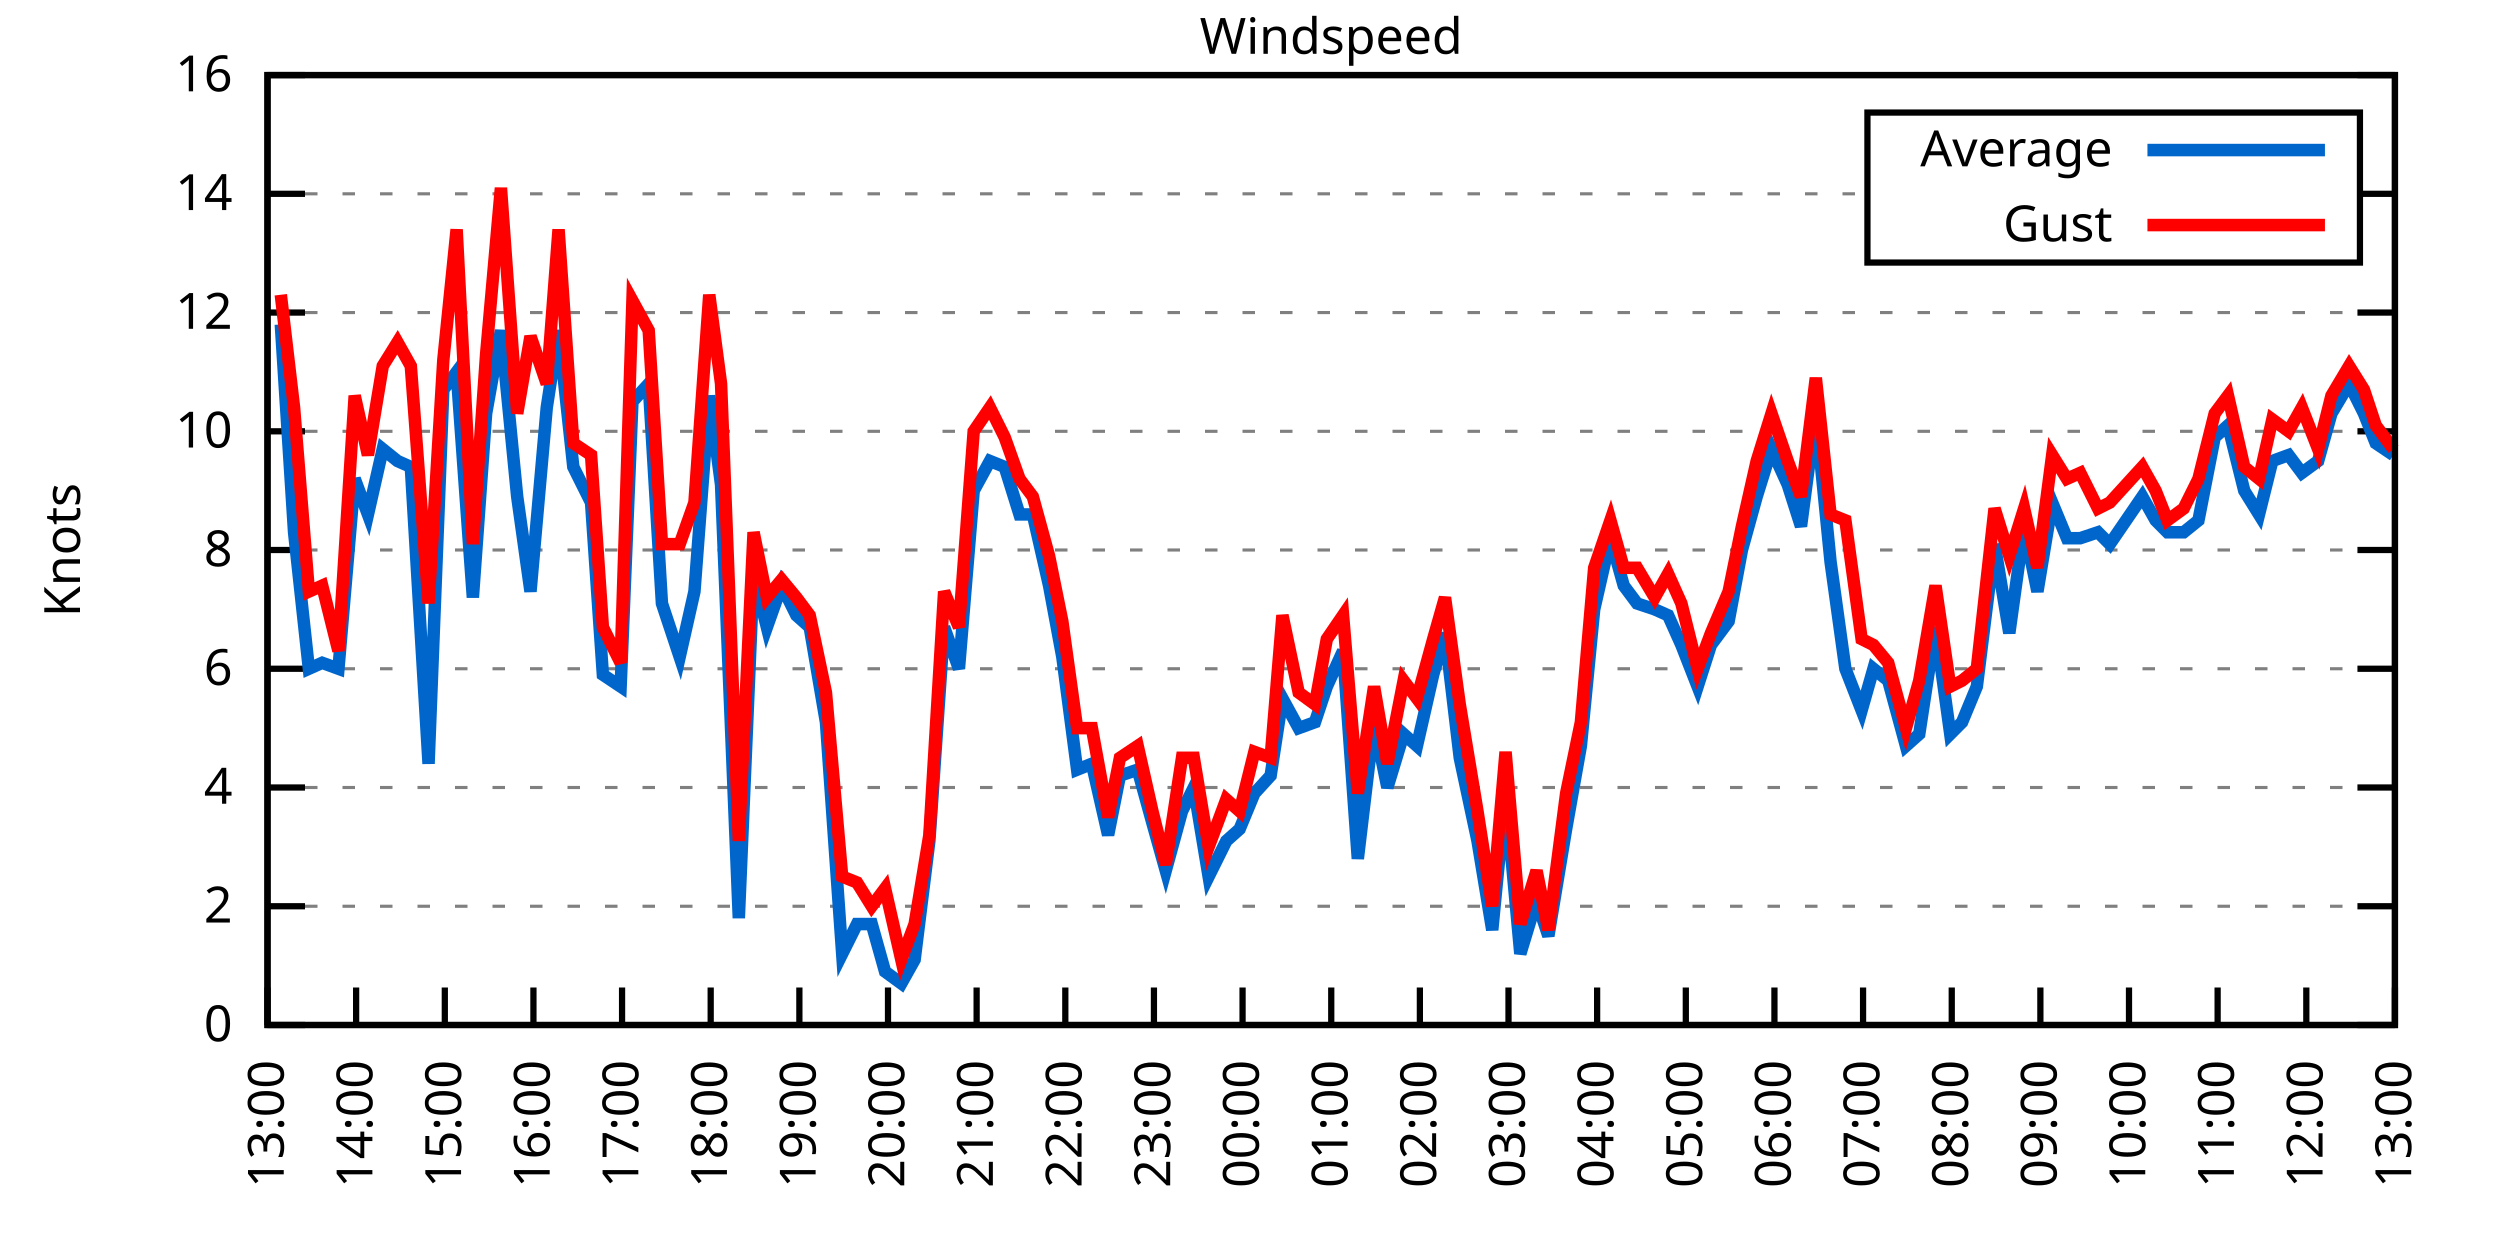
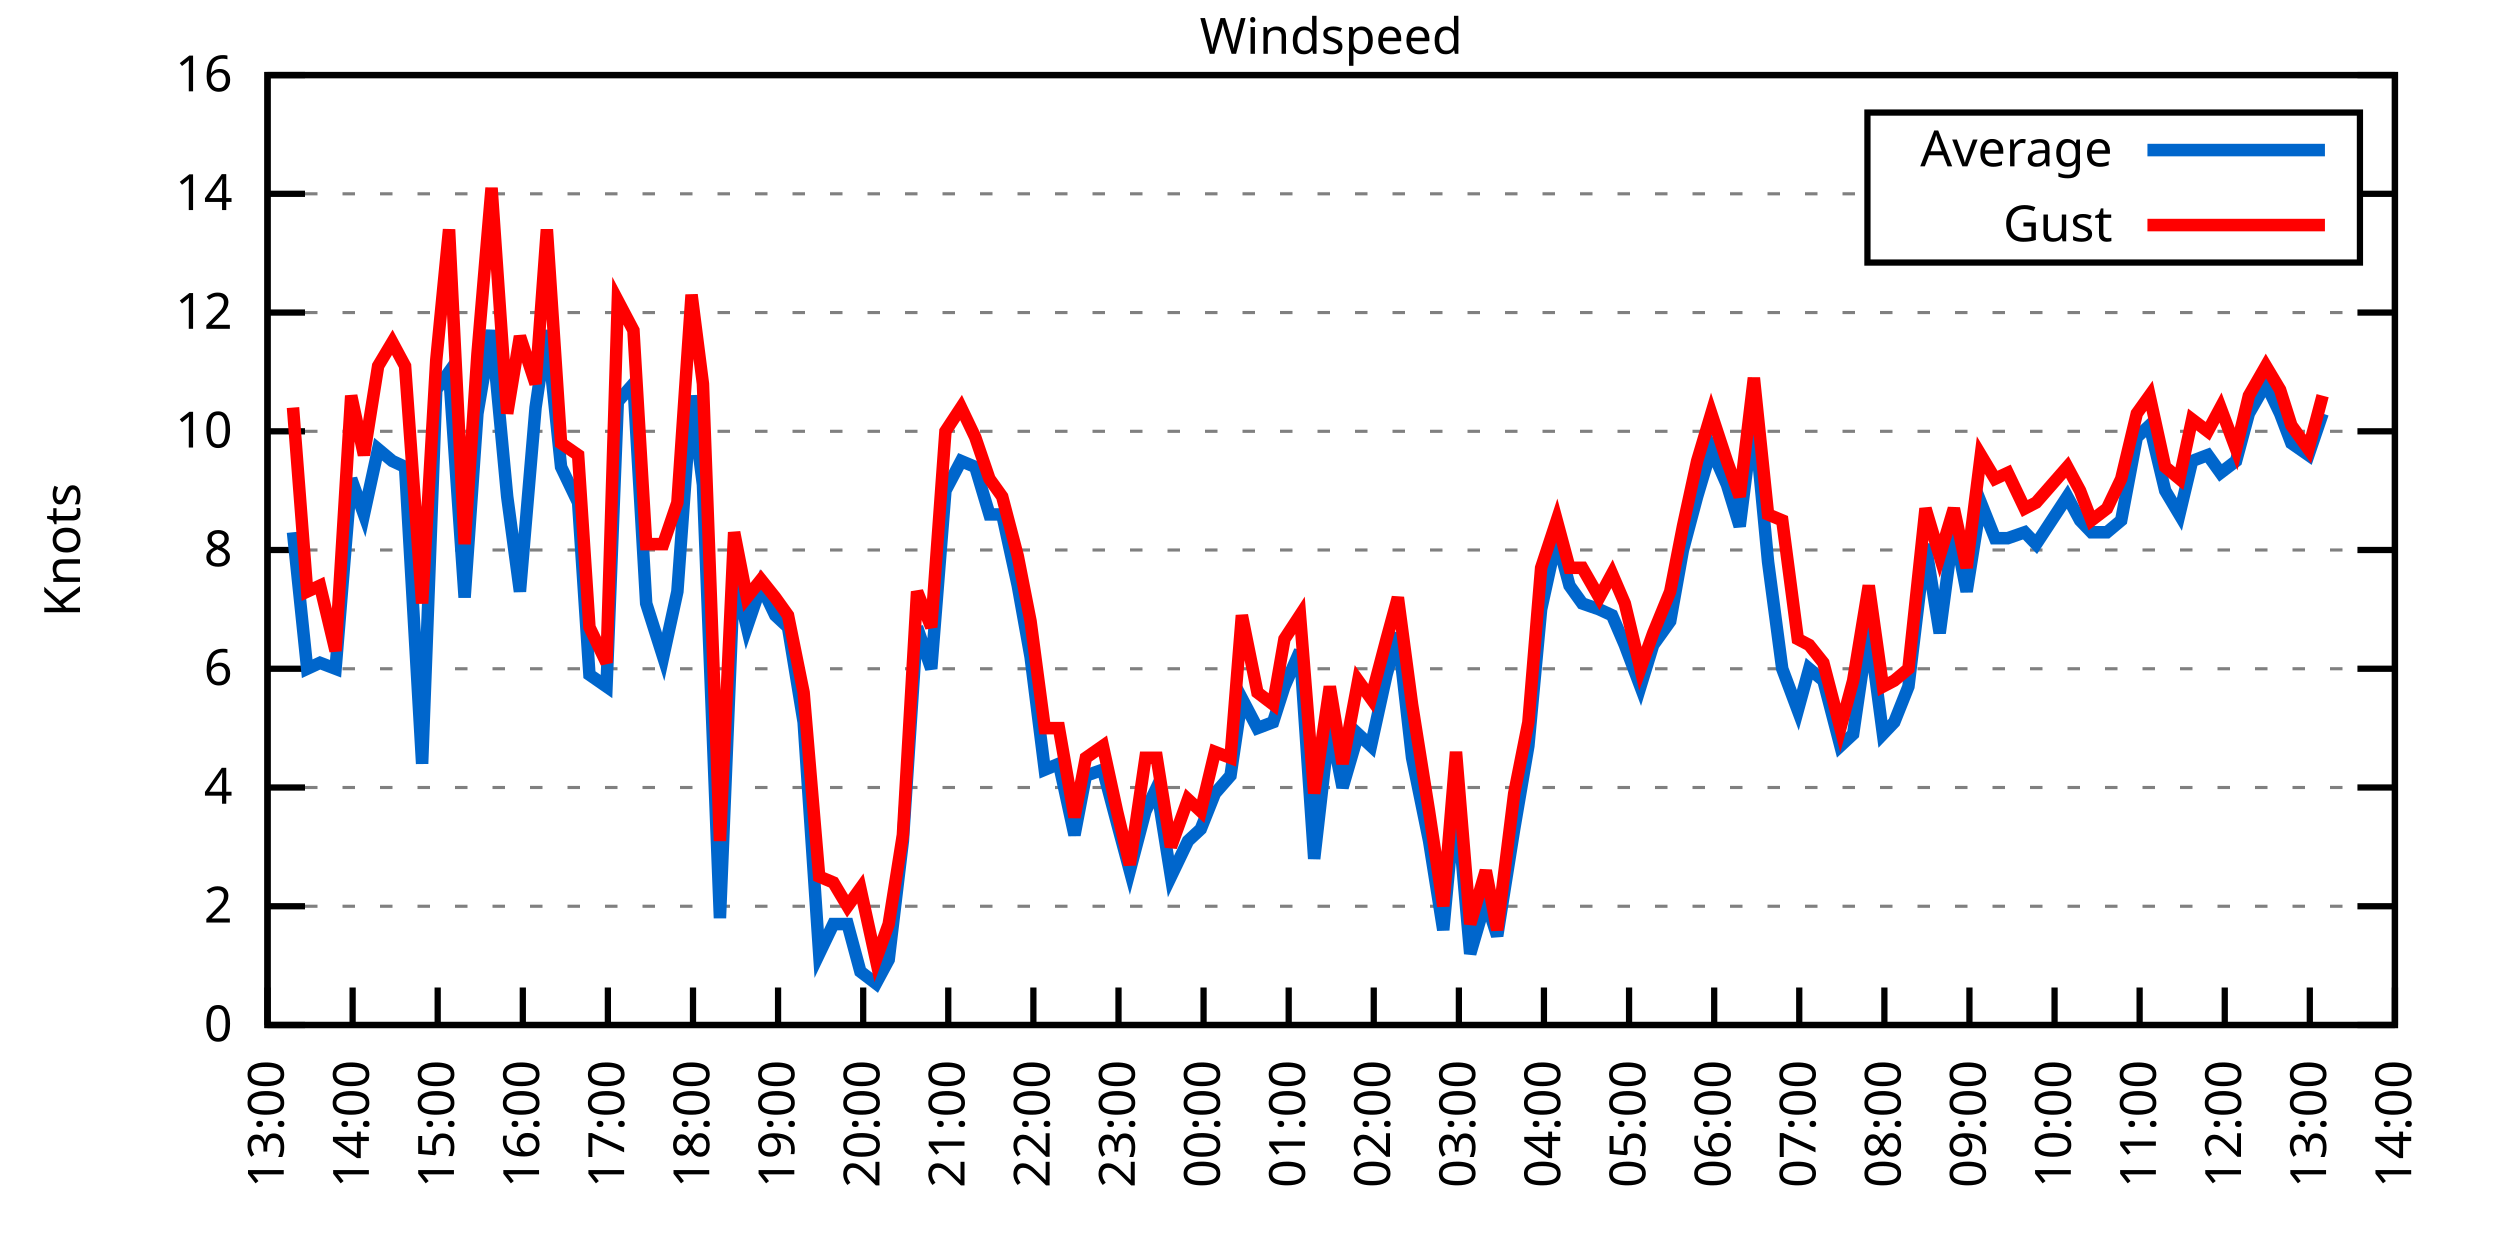
<svg xmlns="http://www.w3.org/2000/svg" xmlns:xlink="http://www.w3.org/1999/xlink" width="400" height="200" viewBox="0 0 400 200">
  <g id="gnuplot_canvas">
    <rect x="0" y="0" width="400" height="200" fill="none" />
    <defs>
      <circle id="gpDot" r="0.5" stroke-width="0.5" stroke="currentColor" />
      <path id="gpPt0" stroke-width="0.333" stroke="currentColor" d="M-1,0 h2 M0,-1 v2" />
      <path id="gpPt1" stroke-width="0.333" stroke="currentColor" d="M-1,-1 L1,1 M1,-1 L-1,1" />
      <path id="gpPt2" stroke-width="0.333" stroke="currentColor" d="M-1,0 L1,0 M0,-1 L0,1 M-1,-1 L1,1 M-1,1 L1,-1" />
      <rect id="gpPt3" stroke-width="0.333" stroke="currentColor" x="-1" y="-1" width="2" height="2" />
      <rect id="gpPt4" stroke-width="0.333" stroke="currentColor" fill="currentColor" x="-1" y="-1" width="2" height="2" />
      <circle id="gpPt5" stroke-width="0.333" stroke="currentColor" cx="0" cy="0" r="1" />
      <use xlink:href="#gpPt5" id="gpPt6" fill="currentColor" stroke="none" />
      <path id="gpPt7" stroke-width="0.333" stroke="currentColor" d="M0,-1.33 L-1.33,0.67 L1.33,0.67 z" />
      <use xlink:href="#gpPt7" id="gpPt8" fill="currentColor" stroke="none" />
      <use xlink:href="#gpPt7" id="gpPt9" stroke="currentColor" transform="rotate(180)" />
      <use xlink:href="#gpPt9" id="gpPt10" fill="currentColor" stroke="none" />
      <use xlink:href="#gpPt3" id="gpPt11" stroke="currentColor" transform="rotate(45)" />
      <use xlink:href="#gpPt11" id="gpPt12" fill="currentColor" stroke="none" />
      <path id="gpPt13" stroke-width="0.333" stroke="currentColor" d="M0,1.330 L1.265,0.411 L0.782,-1.067 L-0.782,-1.076 L-1.265,0.411 z" />
      <use xlink:href="#gpPt13" id="gpPt14" fill="currentColor" stroke="none" />
      <filter id="textbox" filterUnits="objectBoundingBox" x="0" y="0" height="1" width="1">
        <feFlood flood-color="white" flood-opacity="1" result="bgnd" />
        <feComposite in="SourceGraphic" in2="bgnd" operator="atop" />
      </filter>
      <filter id="greybox" filterUnits="objectBoundingBox" x="0" y="0" height="1" width="1">
        <feFlood flood-color="lightgrey" flood-opacity="1" result="grey" />
        <feComposite in="SourceGraphic" in2="grey" operator="atop" />
      </filter>
    </defs>
    <g fill="none" color="white" stroke="currentColor" stroke-width="1.00" stroke-linecap="butt" stroke-linejoin="miter">
</g>
    <g fill="none" color="black" stroke="currentColor" stroke-width="1.00" stroke-linecap="butt" stroke-linejoin="miter">
      <g stroke="none" shape-rendering="crispEdges">
        <polygon fill="rgb(255, 255, 255)" points="42.80,164.00 383.18,164.00 383.18,12.02 42.80,12.02 " />
      </g>
    </g>
    <g fill="none" color="black" stroke="currentColor" stroke-width="1.00" stroke-linecap="butt" stroke-linejoin="miter">
</g>
    <g fill="none" color="black" stroke="black" stroke-width="0.50" stroke-linecap="butt" stroke-linejoin="miter">
</g>
    <g fill="none" color="gray" stroke="currentColor" stroke-width="0.50" stroke-linecap="butt" stroke-linejoin="miter">
      <path stroke="gray" stroke-dasharray="2,4" class="gridline" d="M42.80,164.00 L383.19,164.00  " />
    </g>
    <g fill="none" color="gray" stroke="gray" stroke-width="1.00" stroke-linecap="butt" stroke-linejoin="miter">
</g>
    <g fill="none" color="black" stroke="currentColor" stroke-width="1.00" stroke-linecap="butt" stroke-linejoin="miter">
      <path stroke="black" d="M42.80,164.00 L48.80,164.00 M383.19,164.00 L377.19,164.00  " />
      <g transform="translate(37.20,166.60)" stroke="none" fill="black" font-family="Sans" font-size="8.00" text-anchor="end">
        <text>
          <tspan font-family="Sans"> 0</tspan>
        </text>
      </g>
    </g>
    <g fill="none" color="black" stroke="currentColor" stroke-width="1.00" stroke-linecap="butt" stroke-linejoin="miter">
</g>
    <g fill="none" color="black" stroke="black" stroke-width="0.50" stroke-linecap="butt" stroke-linejoin="miter">
</g>
    <g fill="none" color="gray" stroke="currentColor" stroke-width="0.50" stroke-linecap="butt" stroke-linejoin="miter">
      <path stroke="gray" stroke-dasharray="2,4" class="gridline" d="M42.80,145.00 L383.19,145.00  " />
    </g>
    <g fill="none" color="gray" stroke="gray" stroke-width="1.00" stroke-linecap="butt" stroke-linejoin="miter">
</g>
    <g fill="none" color="black" stroke="currentColor" stroke-width="1.00" stroke-linecap="butt" stroke-linejoin="miter">
      <path stroke="black" d="M42.80,145.00 L48.80,145.00 M383.19,145.00 L377.19,145.00  " />
      <g transform="translate(37.20,147.60)" stroke="none" fill="black" font-family="Sans" font-size="8.00" text-anchor="end">
        <text>
          <tspan font-family="Sans"> 2</tspan>
        </text>
      </g>
    </g>
    <g fill="none" color="black" stroke="currentColor" stroke-width="1.00" stroke-linecap="butt" stroke-linejoin="miter">
</g>
    <g fill="none" color="black" stroke="black" stroke-width="0.50" stroke-linecap="butt" stroke-linejoin="miter">
</g>
    <g fill="none" color="gray" stroke="currentColor" stroke-width="0.50" stroke-linecap="butt" stroke-linejoin="miter">
      <path stroke="gray" stroke-dasharray="2,4" class="gridline" d="M42.80,126.00 L383.19,126.00  " />
    </g>
    <g fill="none" color="gray" stroke="gray" stroke-width="1.00" stroke-linecap="butt" stroke-linejoin="miter">
</g>
    <g fill="none" color="black" stroke="currentColor" stroke-width="1.00" stroke-linecap="butt" stroke-linejoin="miter">
      <path stroke="black" d="M42.80,126.00 L48.80,126.00 M383.19,126.00 L377.19,126.00  " />
      <g transform="translate(37.20,128.60)" stroke="none" fill="black" font-family="Sans" font-size="8.00" text-anchor="end">
        <text>
          <tspan font-family="Sans"> 4</tspan>
        </text>
      </g>
    </g>
    <g fill="none" color="black" stroke="currentColor" stroke-width="1.00" stroke-linecap="butt" stroke-linejoin="miter">
</g>
    <g fill="none" color="black" stroke="black" stroke-width="0.50" stroke-linecap="butt" stroke-linejoin="miter">
</g>
    <g fill="none" color="gray" stroke="currentColor" stroke-width="0.50" stroke-linecap="butt" stroke-linejoin="miter">
      <path stroke="gray" stroke-dasharray="2,4" class="gridline" d="M42.80,107.00 L383.19,107.00  " />
    </g>
    <g fill="none" color="gray" stroke="gray" stroke-width="1.00" stroke-linecap="butt" stroke-linejoin="miter">
</g>
    <g fill="none" color="black" stroke="currentColor" stroke-width="1.00" stroke-linecap="butt" stroke-linejoin="miter">
      <path stroke="black" d="M42.80,107.00 L48.80,107.00 M383.19,107.00 L377.19,107.00  " />
      <g transform="translate(37.20,109.60)" stroke="none" fill="black" font-family="Sans" font-size="8.00" text-anchor="end">
        <text>
          <tspan font-family="Sans"> 6</tspan>
        </text>
      </g>
    </g>
    <g fill="none" color="black" stroke="currentColor" stroke-width="1.00" stroke-linecap="butt" stroke-linejoin="miter">
</g>
    <g fill="none" color="black" stroke="black" stroke-width="0.50" stroke-linecap="butt" stroke-linejoin="miter">
</g>
    <g fill="none" color="gray" stroke="currentColor" stroke-width="0.50" stroke-linecap="butt" stroke-linejoin="miter">
      <path stroke="gray" stroke-dasharray="2,4" class="gridline" d="M42.80,88.00 L383.19,88.00  " />
    </g>
    <g fill="none" color="gray" stroke="gray" stroke-width="1.00" stroke-linecap="butt" stroke-linejoin="miter">
</g>
    <g fill="none" color="black" stroke="currentColor" stroke-width="1.00" stroke-linecap="butt" stroke-linejoin="miter">
      <path stroke="black" d="M42.80,88.00 L48.80,88.00 M383.19,88.00 L377.19,88.00  " />
      <g transform="translate(37.20,90.60)" stroke="none" fill="black" font-family="Sans" font-size="8.00" text-anchor="end">
        <text>
          <tspan font-family="Sans"> 8</tspan>
        </text>
      </g>
    </g>
    <g fill="none" color="black" stroke="currentColor" stroke-width="1.00" stroke-linecap="butt" stroke-linejoin="miter">
</g>
    <g fill="none" color="black" stroke="black" stroke-width="0.50" stroke-linecap="butt" stroke-linejoin="miter">
</g>
    <g fill="none" color="gray" stroke="currentColor" stroke-width="0.50" stroke-linecap="butt" stroke-linejoin="miter">
      <path stroke="gray" stroke-dasharray="2,4" class="gridline" d="M42.80,69.01 L383.19,69.01  " />
    </g>
    <g fill="none" color="gray" stroke="gray" stroke-width="1.00" stroke-linecap="butt" stroke-linejoin="miter">
</g>
    <g fill="none" color="black" stroke="currentColor" stroke-width="1.00" stroke-linecap="butt" stroke-linejoin="miter">
      <path stroke="black" d="M42.80,69.01 L48.80,69.01 M383.19,69.01 L377.19,69.01  " />
      <g transform="translate(37.20,71.61)" stroke="none" fill="black" font-family="Sans" font-size="8.00" text-anchor="end">
        <text>
          <tspan font-family="Sans"> 10</tspan>
        </text>
      </g>
    </g>
    <g fill="none" color="black" stroke="currentColor" stroke-width="1.00" stroke-linecap="butt" stroke-linejoin="miter">
</g>
    <g fill="none" color="black" stroke="black" stroke-width="0.50" stroke-linecap="butt" stroke-linejoin="miter">
</g>
    <g fill="none" color="gray" stroke="currentColor" stroke-width="0.50" stroke-linecap="butt" stroke-linejoin="miter">
      <path stroke="gray" stroke-dasharray="2,4" class="gridline" d="M42.80,50.01 L383.19,50.01  " />
    </g>
    <g fill="none" color="gray" stroke="gray" stroke-width="1.00" stroke-linecap="butt" stroke-linejoin="miter">
</g>
    <g fill="none" color="black" stroke="currentColor" stroke-width="1.00" stroke-linecap="butt" stroke-linejoin="miter">
      <path stroke="black" d="M42.80,50.01 L48.80,50.01 M383.19,50.01 L377.19,50.01  " />
      <g transform="translate(37.20,52.61)" stroke="none" fill="black" font-family="Sans" font-size="8.00" text-anchor="end">
        <text>
          <tspan font-family="Sans"> 12</tspan>
        </text>
      </g>
    </g>
    <g fill="none" color="black" stroke="currentColor" stroke-width="1.00" stroke-linecap="butt" stroke-linejoin="miter">
</g>
    <g fill="none" color="black" stroke="black" stroke-width="0.50" stroke-linecap="butt" stroke-linejoin="miter">
</g>
    <g fill="none" color="gray" stroke="currentColor" stroke-width="0.50" stroke-linecap="butt" stroke-linejoin="miter">
      <path stroke="gray" stroke-dasharray="2,4" class="gridline" d="M42.80,31.01 L298.79,31.01 M377.59,31.01 L383.19,31.01  " />
    </g>
    <g fill="none" color="gray" stroke="gray" stroke-width="1.00" stroke-linecap="butt" stroke-linejoin="miter">
</g>
    <g fill="none" color="black" stroke="currentColor" stroke-width="1.00" stroke-linecap="butt" stroke-linejoin="miter">
      <path stroke="black" d="M42.80,31.01 L48.80,31.01 M383.19,31.01 L377.19,31.01  " />
      <g transform="translate(37.20,33.61)" stroke="none" fill="black" font-family="Sans" font-size="8.00" text-anchor="end">
        <text>
          <tspan font-family="Sans"> 14</tspan>
        </text>
      </g>
    </g>
    <g fill="none" color="black" stroke="currentColor" stroke-width="1.00" stroke-linecap="butt" stroke-linejoin="miter">
</g>
    <g fill="none" color="black" stroke="black" stroke-width="0.50" stroke-linecap="butt" stroke-linejoin="miter">
</g>
    <g fill="none" color="gray" stroke="currentColor" stroke-width="0.50" stroke-linecap="butt" stroke-linejoin="miter">
      <path stroke="gray" stroke-dasharray="2,4" class="gridline" d="M42.80,12.01 L383.19,12.01  " />
    </g>
    <g fill="none" color="gray" stroke="gray" stroke-width="1.00" stroke-linecap="butt" stroke-linejoin="miter">
</g>
    <g fill="none" color="black" stroke="currentColor" stroke-width="1.00" stroke-linecap="butt" stroke-linejoin="miter">
      <path stroke="black" d="M42.80,12.01 L48.80,12.01 M383.19,12.01 L377.19,12.01  " />
      <g transform="translate(37.20,14.61)" stroke="none" fill="black" font-family="Sans" font-size="8.00" text-anchor="end">
        <text>
          <tspan font-family="Sans"> 16</tspan>
        </text>
      </g>
    </g>
    <g fill="none" color="black" stroke="currentColor" stroke-width="1.00" stroke-linecap="butt" stroke-linejoin="miter">
      <path stroke="black" d="M42.80,164.00 L42.80,158.00  " />
      <g transform="translate(45.40,169.60) rotate(270.00)" stroke="none" fill="black" font-family="Sans" font-size="8.00" text-anchor="end">
        <text>
          <tspan font-family="Sans">13:00</tspan>
        </text>
      </g>
    </g>
    <g fill="none" color="black" stroke="currentColor" stroke-width="1.00" stroke-linecap="butt" stroke-linejoin="miter">
-       <path stroke="black" d="M56.98,164.00 L56.98,158.00  " />
-       <g transform="translate(59.58,169.60) rotate(270.00)" stroke="none" fill="black" font-family="Sans" font-size="8.00" text-anchor="end">
+       <path stroke="black" d="M56.42,164.00 L56.42,158.00  " />
+       <g transform="translate(59.02,169.60) rotate(270.00)" stroke="none" fill="black" font-family="Sans" font-size="8.00" text-anchor="end">
        <text>
          <tspan font-family="Sans">14:00</tspan>
        </text>
      </g>
    </g>
    <g fill="none" color="black" stroke="currentColor" stroke-width="1.00" stroke-linecap="butt" stroke-linejoin="miter">
-       <path stroke="black" d="M71.17,164.00 L71.17,158.00  " />
-       <g transform="translate(73.77,169.60) rotate(270.00)" stroke="none" fill="black" font-family="Sans" font-size="8.00" text-anchor="end">
+       <path stroke="black" d="M70.03,164.00 L70.03,158.00  " />
+       <g transform="translate(72.63,169.60) rotate(270.00)" stroke="none" fill="black" font-family="Sans" font-size="8.00" text-anchor="end">
        <text>
          <tspan font-family="Sans">15:00</tspan>
        </text>
      </g>
    </g>
    <g fill="none" color="black" stroke="currentColor" stroke-width="1.00" stroke-linecap="butt" stroke-linejoin="miter">
-       <path stroke="black" d="M85.35,164.00 L85.35,158.00  " />
-       <g transform="translate(87.95,169.60) rotate(270.00)" stroke="none" fill="black" font-family="Sans" font-size="8.00" text-anchor="end">
+       <path stroke="black" d="M83.65,164.00 L83.65,158.00  " />
+       <g transform="translate(86.25,169.60) rotate(270.00)" stroke="none" fill="black" font-family="Sans" font-size="8.00" text-anchor="end">
        <text>
          <tspan font-family="Sans">16:00</tspan>
        </text>
      </g>
    </g>
    <g fill="none" color="black" stroke="currentColor" stroke-width="1.00" stroke-linecap="butt" stroke-linejoin="miter">
-       <path stroke="black" d="M99.53,164.00 L99.53,158.00  " />
-       <g transform="translate(102.13,169.60) rotate(270.00)" stroke="none" fill="black" font-family="Sans" font-size="8.00" text-anchor="end">
+       <path stroke="black" d="M97.26,164.00 L97.26,158.00  " />
+       <g transform="translate(99.86,169.60) rotate(270.00)" stroke="none" fill="black" font-family="Sans" font-size="8.00" text-anchor="end">
        <text>
          <tspan font-family="Sans">17:00</tspan>
        </text>
      </g>
    </g>
    <g fill="none" color="black" stroke="currentColor" stroke-width="1.00" stroke-linecap="butt" stroke-linejoin="miter">
-       <path stroke="black" d="M113.71,164.00 L113.71,158.00  " />
-       <g transform="translate(116.31,169.60) rotate(270.00)" stroke="none" fill="black" font-family="Sans" font-size="8.00" text-anchor="end">
+       <path stroke="black" d="M110.88,164.00 L110.88,158.00  " />
+       <g transform="translate(113.48,169.60) rotate(270.00)" stroke="none" fill="black" font-family="Sans" font-size="8.00" text-anchor="end">
        <text>
          <tspan font-family="Sans">18:00</tspan>
        </text>
      </g>
    </g>
    <g fill="none" color="black" stroke="currentColor" stroke-width="1.00" stroke-linecap="butt" stroke-linejoin="miter">
-       <path stroke="black" d="M127.90,164.00 L127.90,158.00  " />
-       <g transform="translate(130.50,169.60) rotate(270.00)" stroke="none" fill="black" font-family="Sans" font-size="8.00" text-anchor="end">
+       <path stroke="black" d="M124.49,164.00 L124.49,158.00  " />
+       <g transform="translate(127.09,169.60) rotate(270.00)" stroke="none" fill="black" font-family="Sans" font-size="8.00" text-anchor="end">
        <text>
          <tspan font-family="Sans">19:00</tspan>
        </text>
      </g>
    </g>
    <g fill="none" color="black" stroke="currentColor" stroke-width="1.00" stroke-linecap="butt" stroke-linejoin="miter">
-       <path stroke="black" d="M142.08,164.00 L142.08,158.00  " />
-       <g transform="translate(144.68,169.60) rotate(270.00)" stroke="none" fill="black" font-family="Sans" font-size="8.00" text-anchor="end">
+       <path stroke="black" d="M138.11,164.00 L138.11,158.00  " />
+       <g transform="translate(140.71,169.60) rotate(270.00)" stroke="none" fill="black" font-family="Sans" font-size="8.00" text-anchor="end">
        <text>
          <tspan font-family="Sans">20:00</tspan>
        </text>
      </g>
    </g>
    <g fill="none" color="black" stroke="currentColor" stroke-width="1.00" stroke-linecap="butt" stroke-linejoin="miter">
-       <path stroke="black" d="M156.26,164.00 L156.26,158.00  " />
-       <g transform="translate(158.86,169.60) rotate(270.00)" stroke="none" fill="black" font-family="Sans" font-size="8.00" text-anchor="end">
+       <path stroke="black" d="M151.72,164.00 L151.72,158.00  " />
+       <g transform="translate(154.32,169.60) rotate(270.00)" stroke="none" fill="black" font-family="Sans" font-size="8.00" text-anchor="end">
        <text>
          <tspan font-family="Sans">21:00</tspan>
        </text>
      </g>
    </g>
    <g fill="none" color="black" stroke="currentColor" stroke-width="1.00" stroke-linecap="butt" stroke-linejoin="miter">
-       <path stroke="black" d="M170.45,164.00 L170.45,158.00  " />
-       <g transform="translate(173.05,169.60) rotate(270.00)" stroke="none" fill="black" font-family="Sans" font-size="8.00" text-anchor="end">
+       <path stroke="black" d="M165.34,164.00 L165.34,158.00  " />
+       <g transform="translate(167.94,169.60) rotate(270.00)" stroke="none" fill="black" font-family="Sans" font-size="8.00" text-anchor="end">
        <text>
          <tspan font-family="Sans">22:00</tspan>
        </text>
      </g>
    </g>
    <g fill="none" color="black" stroke="currentColor" stroke-width="1.00" stroke-linecap="butt" stroke-linejoin="miter">
-       <path stroke="black" d="M184.63,164.00 L184.63,158.00  " />
-       <g transform="translate(187.23,169.60) rotate(270.00)" stroke="none" fill="black" font-family="Sans" font-size="8.00" text-anchor="end">
+       <path stroke="black" d="M178.96,164.00 L178.96,158.00  " />
+       <g transform="translate(181.56,169.60) rotate(270.00)" stroke="none" fill="black" font-family="Sans" font-size="8.00" text-anchor="end">
        <text>
          <tspan font-family="Sans">23:00</tspan>
        </text>
      </g>
    </g>
    <g fill="none" color="black" stroke="currentColor" stroke-width="1.00" stroke-linecap="butt" stroke-linejoin="miter">
-       <path stroke="black" d="M198.81,164.00 L198.81,158.00  " />
-       <g transform="translate(201.41,169.60) rotate(270.00)" stroke="none" fill="black" font-family="Sans" font-size="8.00" text-anchor="end">
+       <path stroke="black" d="M192.57,164.00 L192.57,158.00  " />
+       <g transform="translate(195.17,169.60) rotate(270.00)" stroke="none" fill="black" font-family="Sans" font-size="8.00" text-anchor="end">
        <text>
          <tspan font-family="Sans">00:00</tspan>
        </text>
      </g>
    </g>
    <g fill="none" color="black" stroke="currentColor" stroke-width="1.00" stroke-linecap="butt" stroke-linejoin="miter">
-       <path stroke="black" d="M213.00,164.00 L213.00,158.00  " />
-       <g transform="translate(215.60,169.60) rotate(270.00)" stroke="none" fill="black" font-family="Sans" font-size="8.00" text-anchor="end">
+       <path stroke="black" d="M206.19,164.00 L206.19,158.00  " />
+       <g transform="translate(208.79,169.60) rotate(270.00)" stroke="none" fill="black" font-family="Sans" font-size="8.00" text-anchor="end">
        <text>
          <tspan font-family="Sans">01:00</tspan>
        </text>
      </g>
    </g>
    <g fill="none" color="black" stroke="currentColor" stroke-width="1.00" stroke-linecap="butt" stroke-linejoin="miter">
-       <path stroke="black" d="M227.18,164.00 L227.18,158.00  " />
-       <g transform="translate(229.78,169.60) rotate(270.00)" stroke="none" fill="black" font-family="Sans" font-size="8.00" text-anchor="end">
+       <path stroke="black" d="M219.80,164.00 L219.80,158.00  " />
+       <g transform="translate(222.40,169.60) rotate(270.00)" stroke="none" fill="black" font-family="Sans" font-size="8.00" text-anchor="end">
        <text>
          <tspan font-family="Sans">02:00</tspan>
        </text>
      </g>
    </g>
    <g fill="none" color="black" stroke="currentColor" stroke-width="1.00" stroke-linecap="butt" stroke-linejoin="miter">
-       <path stroke="black" d="M241.36,164.00 L241.36,158.00  " />
-       <g transform="translate(243.96,169.60) rotate(270.00)" stroke="none" fill="black" font-family="Sans" font-size="8.00" text-anchor="end">
+       <path stroke="black" d="M233.42,164.00 L233.42,158.00  " />
+       <g transform="translate(236.02,169.60) rotate(270.00)" stroke="none" fill="black" font-family="Sans" font-size="8.00" text-anchor="end">
        <text>
          <tspan font-family="Sans">03:00</tspan>
        </text>
      </g>
    </g>
    <g fill="none" color="black" stroke="currentColor" stroke-width="1.00" stroke-linecap="butt" stroke-linejoin="miter">
-       <path stroke="black" d="M255.54,164.00 L255.54,158.00  " />
-       <g transform="translate(258.14,169.60) rotate(270.00)" stroke="none" fill="black" font-family="Sans" font-size="8.00" text-anchor="end">
+       <path stroke="black" d="M247.03,164.00 L247.03,158.00  " />
+       <g transform="translate(249.63,169.60) rotate(270.00)" stroke="none" fill="black" font-family="Sans" font-size="8.00" text-anchor="end">
        <text>
          <tspan font-family="Sans">04:00</tspan>
        </text>
      </g>
    </g>
    <g fill="none" color="black" stroke="currentColor" stroke-width="1.00" stroke-linecap="butt" stroke-linejoin="miter">
-       <path stroke="black" d="M269.73,164.00 L269.73,158.00  " />
-       <g transform="translate(272.33,169.60) rotate(270.00)" stroke="none" fill="black" font-family="Sans" font-size="8.00" text-anchor="end">
+       <path stroke="black" d="M260.65,164.00 L260.65,158.00  " />
+       <g transform="translate(263.25,169.60) rotate(270.00)" stroke="none" fill="black" font-family="Sans" font-size="8.00" text-anchor="end">
        <text>
          <tspan font-family="Sans">05:00</tspan>
        </text>
      </g>
    </g>
    <g fill="none" color="black" stroke="currentColor" stroke-width="1.00" stroke-linecap="butt" stroke-linejoin="miter">
-       <path stroke="black" d="M283.91,164.00 L283.91,158.00  " />
-       <g transform="translate(286.51,169.60) rotate(270.00)" stroke="none" fill="black" font-family="Sans" font-size="8.00" text-anchor="end">
+       <path stroke="black" d="M274.27,164.00 L274.27,158.00  " />
+       <g transform="translate(276.87,169.60) rotate(270.00)" stroke="none" fill="black" font-family="Sans" font-size="8.00" text-anchor="end">
        <text>
          <tspan font-family="Sans">06:00</tspan>
        </text>
      </g>
    </g>
    <g fill="none" color="black" stroke="currentColor" stroke-width="1.00" stroke-linecap="butt" stroke-linejoin="miter">
-       <path stroke="black" d="M298.09,164.00 L298.09,158.00  " />
-       <g transform="translate(300.69,169.60) rotate(270.00)" stroke="none" fill="black" font-family="Sans" font-size="8.00" text-anchor="end">
+       <path stroke="black" d="M287.88,164.00 L287.88,158.00  " />
+       <g transform="translate(290.48,169.60) rotate(270.00)" stroke="none" fill="black" font-family="Sans" font-size="8.00" text-anchor="end">
        <text>
          <tspan font-family="Sans">07:00</tspan>
        </text>
      </g>
    </g>
    <g fill="none" color="black" stroke="currentColor" stroke-width="1.00" stroke-linecap="butt" stroke-linejoin="miter">
-       <path stroke="black" d="M312.28,164.00 L312.28,158.00  " />
-       <g transform="translate(314.88,169.60) rotate(270.00)" stroke="none" fill="black" font-family="Sans" font-size="8.00" text-anchor="end">
+       <path stroke="black" d="M301.50,164.00 L301.50,158.00  " />
+       <g transform="translate(304.10,169.60) rotate(270.00)" stroke="none" fill="black" font-family="Sans" font-size="8.00" text-anchor="end">
        <text>
          <tspan font-family="Sans">08:00</tspan>
        </text>
      </g>
    </g>
    <g fill="none" color="black" stroke="currentColor" stroke-width="1.00" stroke-linecap="butt" stroke-linejoin="miter">
-       <path stroke="black" d="M326.46,164.00 L326.46,158.00  " />
-       <g transform="translate(329.06,169.60) rotate(270.00)" stroke="none" fill="black" font-family="Sans" font-size="8.00" text-anchor="end">
+       <path stroke="black" d="M315.11,164.00 L315.11,158.00  " />
+       <g transform="translate(317.71,169.60) rotate(270.00)" stroke="none" fill="black" font-family="Sans" font-size="8.00" text-anchor="end">
        <text>
          <tspan font-family="Sans">09:00</tspan>
        </text>
      </g>
    </g>
    <g fill="none" color="black" stroke="currentColor" stroke-width="1.00" stroke-linecap="butt" stroke-linejoin="miter">
-       <path stroke="black" d="M340.64,164.00 L340.64,158.00  " />
-       <g transform="translate(343.24,169.60) rotate(270.00)" stroke="none" fill="black" font-family="Sans" font-size="8.00" text-anchor="end">
+       <path stroke="black" d="M328.73,164.00 L328.73,158.00  " />
+       <g transform="translate(331.33,169.60) rotate(270.00)" stroke="none" fill="black" font-family="Sans" font-size="8.00" text-anchor="end">
        <text>
          <tspan font-family="Sans">10:00</tspan>
        </text>
      </g>
    </g>
    <g fill="none" color="black" stroke="currentColor" stroke-width="1.00" stroke-linecap="butt" stroke-linejoin="miter">
-       <path stroke="black" d="M354.82,164.00 L354.82,158.00  " />
-       <g transform="translate(357.42,169.60) rotate(270.00)" stroke="none" fill="black" font-family="Sans" font-size="8.00" text-anchor="end">
+       <path stroke="black" d="M342.34,164.00 L342.34,158.00  " />
+       <g transform="translate(344.94,169.60) rotate(270.00)" stroke="none" fill="black" font-family="Sans" font-size="8.00" text-anchor="end">
        <text>
          <tspan font-family="Sans">11:00</tspan>
        </text>
      </g>
    </g>
    <g fill="none" color="black" stroke="currentColor" stroke-width="1.00" stroke-linecap="butt" stroke-linejoin="miter">
-       <path stroke="black" d="M369.01,164.00 L369.01,158.00  " />
-       <g transform="translate(371.61,169.60) rotate(270.00)" stroke="none" fill="black" font-family="Sans" font-size="8.00" text-anchor="end">
+       <path stroke="black" d="M355.96,164.00 L355.96,158.00  " />
+       <g transform="translate(358.56,169.60) rotate(270.00)" stroke="none" fill="black" font-family="Sans" font-size="8.00" text-anchor="end">
        <text>
          <tspan font-family="Sans">12:00</tspan>
+         </text>
+       </g>
+     </g>
+     <g fill="none" color="black" stroke="currentColor" stroke-width="1.00" stroke-linecap="butt" stroke-linejoin="miter">
+       <path stroke="black" d="M369.57,164.00 L369.57,158.00  " />
+       <g transform="translate(372.17,169.60) rotate(270.00)" stroke="none" fill="black" font-family="Sans" font-size="8.00" text-anchor="end">
+         <text>
+           <tspan font-family="Sans">13:00</tspan>
        </text>
      </g>
    </g>
    <g fill="none" color="black" stroke="currentColor" stroke-width="1.00" stroke-linecap="butt" stroke-linejoin="miter">
      <path stroke="black" d="M383.19,164.00 L383.19,158.00  " />
      <g transform="translate(385.79,169.60) rotate(270.00)" stroke="none" fill="black" font-family="Sans" font-size="8.00" text-anchor="end">
        <text>
-           <tspan font-family="Sans">13:00</tspan>
+           <tspan font-family="Sans">14:00</tspan>
        </text>
      </g>
    </g>
    <g fill="none" color="black" stroke="currentColor" stroke-width="1.00" stroke-linecap="butt" stroke-linejoin="miter">
</g>
    <g fill="none" color="black" stroke="currentColor" stroke-width="1.00" stroke-linecap="butt" stroke-linejoin="miter">
      <path stroke="black" d="M42.80,12.01 L42.80,164.00 L383.19,164.00 L383.19,12.01 L42.80,12.01 Z  " />
    </g>
    <g fill="none" color="black" stroke="currentColor" stroke-width="1.00" stroke-linecap="butt" stroke-linejoin="miter">
</g>
    <g fill="none" color="black" stroke="currentColor" stroke-width="1.00" stroke-linecap="butt" stroke-linejoin="miter">
      <path stroke="black" d="M298.79,42.01 L298.79,18.01 L377.59,18.01 L377.59,42.01 L298.79,42.01 Z  " />
    </g>
    <g id="Windspeed_plot_1">
      <g fill="none" color="white" stroke="black" stroke-width="2.00" stroke-linecap="butt" stroke-linejoin="miter">
</g>
      <g fill="none" color="black" stroke="currentColor" stroke-width="2.00" stroke-linecap="butt" stroke-linejoin="miter">
        <g transform="translate(337.99,26.61)" stroke="none" fill="black" font-family="Sans" font-size="8.00" text-anchor="end">
          <text>
            <tspan font-family="Sans">Average</tspan>
          </text>
        </g>
      </g>
      <g fill="none" color="black" stroke="currentColor" stroke-width="2.00" stroke-linecap="butt" stroke-linejoin="miter">
-         <path stroke="rgb(  0, 102, 204)" d="M343.59,24.01 L371.99,24.01 M44.93,51.91 L47.05,85.16 L49.42,107.00 L51.55,106.05 L54.15,107.00 L56.75,76.61   L58.87,82.31 L61.24,71.86 L63.60,73.76 L65.73,74.71 L68.57,122.20 L70.93,62.36 L73.06,59.51 L75.66,95.60   L77.78,66.16 L80.15,52.86 L82.75,79.46 L84.88,94.65 L87.48,65.21 L89.37,52.86 L91.73,74.71 L94.57,80.41   L96.46,107.95 L99.30,109.85 L101.19,64.26 L103.79,61.41 L105.91,96.55 L108.75,105.10 L111.11,94.65 L113.48,63.31   L115.37,77.56 L118.21,146.90 L120.57,91.80 L122.70,100.35 L125.06,93.70 L127.42,98.45 L129.55,100.35 L132.15,115.55   L134.75,152.60 L137.12,147.85 L139.48,147.85 L141.61,155.45 L144.21,157.35 L146.34,153.55 L148.70,134.55 L151.06,100.35   L153.43,107.00 L155.79,78.51 L158.39,73.76 L160.75,74.71 L163.12,82.31 L165.25,82.31 L167.85,93.70 L169.97,105.10   L172.34,123.15 L174.70,122.20 L177.30,133.60 L179.19,124.10 L182.03,123.15 L184.39,131.70 L186.52,139.30 L189.12,129.80   L191.01,126.00 L193.38,140.25 L196.21,134.55 L198.34,132.65 L200.70,126.95 L203.30,124.10 L205.19,111.75 L207.79,116.50   L210.39,115.55 L212.29,109.85 L214.89,104.15 L217.25,137.40 L219.85,115.55 L221.98,126.00 L224.58,117.45 L226.71,119.35   L229.31,107.95 L231.20,101.30 L233.56,121.25 L236.40,134.55 L238.76,148.80 L240.89,126.95 L243.25,152.60 L245.85,144.05   L247.74,149.75 L250.58,132.65 L252.94,119.35 L255.07,97.50 L257.67,86.11 L259.80,93.70 L261.93,96.55 L264.76,97.50   L266.89,98.45 L269.02,103.20 L271.62,109.85 L273.75,103.20 L276.58,99.40 L278.71,88.00 L281.07,79.46 L283.44,71.86   L286.04,77.56 L288.16,84.21 L290.53,66.16 L292.89,89.90 L295.26,107.00 L297.86,113.65 L299.75,107.00 L302.11,108.90   L304.95,119.35 L307.08,117.45 L309.68,100.35 L312.04,117.45 L313.93,115.55 L316.29,109.85 L319.13,87.06 L321.49,101.30   L323.86,84.21 L325.99,94.65 L328.35,80.41 L330.71,86.11 L332.84,86.11 L335.68,85.16 L337.57,87.06 L342.77,79.46   L344.90,83.26 L346.79,85.16 L349.39,85.16 L351.75,83.26 L354.35,69.96 L356.48,68.06 L359.08,78.51 L361.44,82.31   L363.57,73.76 L366.17,72.81 L368.30,75.66 L370.90,73.76 L373.03,66.16 L375.86,61.41 L378.23,66.16 L380.12,70.91   L382.95,72.81  " />
+         <path stroke="rgb(  0, 102, 204)" d="M343.59,24.01 L371.99,24.01 M46.88,85.16 L49.15,107.00 L51.20,106.05 L53.69,107.00 L56.19,76.61 L58.23,82.31   L60.50,71.86 L62.77,73.76 L64.81,74.71 L67.54,122.20 L69.80,62.36 L71.85,59.51 L74.34,95.60 L76.39,66.16   L78.65,52.86 L81.15,79.46 L83.19,94.65 L85.69,65.21 L87.50,52.86 L89.77,74.71 L92.50,80.41 L94.31,107.95   L97.04,109.85 L98.85,64.26 L101.35,61.41 L103.39,96.55 L106.11,105.10 L108.38,94.65 L110.65,63.31 L112.47,77.56   L115.19,146.90 L117.46,91.80 L119.50,100.35 L121.77,93.70 L124.04,98.45 L126.08,100.35 L128.58,115.55 L131.07,152.60   L133.34,147.85 L135.61,147.85 L137.66,155.45 L140.15,157.35 L142.19,153.55 L144.46,134.55 L146.73,100.35 L149.00,107.00   L151.27,78.51 L153.77,73.76 L156.04,74.71 L158.31,82.31 L160.35,82.31 L162.84,93.70 L164.89,105.10 L167.16,123.15   L169.43,122.20 L171.92,133.60 L173.74,124.10 L176.46,123.15 L178.73,131.70 L180.77,139.30 L183.27,129.80 L185.08,126.00   L187.35,140.25 L190.08,134.55 L192.12,132.65 L194.39,126.95 L196.88,124.10 L198.70,111.75 L201.19,116.50 L203.69,115.55   L205.51,109.85 L208.00,104.15 L210.27,137.40 L212.77,115.55 L214.81,126.00 L217.31,117.45 L219.35,119.35 L221.85,107.95   L223.66,101.30 L225.93,121.25 L228.65,134.55 L230.92,148.80 L232.96,126.95 L235.23,152.60 L237.73,144.05 L239.55,149.75   L242.27,132.65 L244.54,119.35 L246.58,97.50 L249.08,86.11 L251.12,93.70 L253.16,96.55 L255.88,97.50 L257.93,98.45   L259.97,103.20 L262.47,109.85 L264.51,103.20 L267.23,99.40 L269.27,88.00 L271.54,79.46 L273.81,71.86 L276.31,77.56   L278.35,84.21 L280.62,66.16 L282.89,89.90 L285.16,107.00 L287.65,113.65 L289.47,107.00 L291.74,108.90 L294.46,119.35   L296.50,117.45 L299.00,100.35 L301.27,117.45 L303.08,115.55 L305.35,109.85 L308.08,87.06 L310.35,101.30 L312.62,84.21   L314.66,94.65 L316.93,80.41 L319.20,86.11 L321.24,86.11 L323.96,85.16 L325.78,87.06 L330.77,79.46 L332.81,83.26   L334.63,85.16 L337.12,85.16 L339.39,83.26 L341.89,69.96 L343.93,68.06 L346.43,78.51 L348.70,82.31 L350.74,73.76   L353.24,72.81 L355.28,75.66 L357.77,73.76 L359.82,66.16 L362.54,61.41 L364.81,66.16 L366.62,70.91 L369.35,72.81   L371.62,66.16  " />
      </g>
    </g>
    <g id="Windspeed_plot_2">
      <g fill="none" color="black" stroke="currentColor" stroke-width="2.00" stroke-linecap="butt" stroke-linejoin="miter">
        <g transform="translate(337.99,38.61)" stroke="none" fill="black" font-family="Sans" font-size="8.00" text-anchor="end">
          <text>
            <tspan font-family="Sans">Gust</tspan>
          </text>
        </g>
      </g>
      <g fill="none" color="black" stroke="currentColor" stroke-width="2.00" stroke-linecap="butt" stroke-linejoin="miter">
-         <path stroke="rgb(255,   0,   0)" d="M343.59,36.01 L371.99,36.01 M44.93,47.16 L47.05,65.21 L49.42,94.65 L51.55,93.70 L54.15,104.15 L56.75,63.31   L58.87,72.81 L61.24,58.56 L63.60,54.76 L65.73,58.56 L68.57,96.55 L70.93,57.61 L73.06,36.71 L75.66,87.06   L77.78,56.66 L80.15,30.06 L82.75,66.16 L84.88,53.81 L87.48,61.41 L89.37,36.71 L91.73,70.91 L94.57,72.81   L96.46,100.35 L99.30,106.05 L101.19,48.11 L103.79,52.86 L105.91,87.06 L108.75,87.06 L111.11,80.41 L113.48,47.16   L115.37,61.41 L118.21,134.55 L120.57,85.16 L122.70,95.60 L125.06,92.75 L127.42,95.60 L129.55,98.45 L132.15,110.80   L134.75,140.25 L137.12,141.20 L139.48,145.00 L141.61,142.15 L144.21,153.55 L146.34,147.85 L148.70,133.60 L151.06,94.65   L153.43,100.35 L155.79,69.01 L158.39,65.21 L160.75,69.96 L163.12,76.61 L165.25,79.46 L167.85,88.95 L169.97,99.40   L172.34,116.50 L174.70,116.50 L177.30,130.75 L179.19,121.25 L182.03,119.35 L184.39,129.80 L186.52,138.35 L189.12,121.25   L191.01,121.25 L193.38,135.50 L196.21,127.90 L198.34,129.80 L200.70,120.30 L203.30,121.25 L205.19,98.45 L207.79,110.80   L210.39,112.70 L212.29,102.25 L214.89,98.45 L217.25,126.95 L219.85,109.85 L221.98,122.20 L224.58,108.90 L226.71,111.75   L229.31,102.25 L231.20,95.60 L233.56,112.70 L236.40,129.80 L238.76,145.00 L240.89,120.30 L243.25,147.85 L245.85,139.30   L247.74,148.80 L250.58,126.95 L252.94,115.55 L255.07,90.85 L257.67,83.26 L259.80,90.85 L261.93,90.85 L264.76,95.60   L266.89,91.80 L269.02,96.55 L271.62,107.00 L273.75,101.30 L276.58,94.65 L278.71,84.21 L281.07,73.76 L283.44,66.16   L286.04,73.76 L288.16,79.46 L290.53,60.46 L292.89,82.31 L295.26,83.26 L297.86,102.25 L299.75,103.20 L302.11,106.05   L304.95,116.50 L307.08,108.90 L309.68,93.70 L312.04,109.85 L313.93,108.90 L316.29,107.00 L319.13,81.36 L321.49,88.95   L323.86,81.36 L325.99,90.85 L328.35,72.81 L330.71,76.61 L332.84,75.66 L335.68,81.36 L337.57,80.41 L342.77,74.71   L344.90,78.51 L346.79,83.26 L349.39,81.36 L351.75,76.61 L354.35,66.16 L356.48,63.31 L359.08,74.71 L361.44,76.61   L363.57,67.11 L366.17,69.01 L368.30,65.21 L370.90,71.86 L373.03,63.31 L375.86,58.56 L378.23,62.36 L380.12,68.06   L382.95,71.86  " />
+         <path stroke="rgb(255,   0,   0)" d="M343.59,36.01 L371.99,36.01 M46.88,65.21 L49.15,94.65 L51.20,93.70 L53.69,104.15 L56.19,63.31 L58.23,72.81   L60.50,58.56 L62.77,54.76 L64.81,58.56 L67.54,96.55 L69.80,57.61 L71.85,36.71 L74.34,87.06 L76.39,56.66   L78.65,30.06 L81.15,66.16 L83.19,53.81 L85.69,61.41 L87.50,36.71 L89.77,70.91 L92.50,72.81 L94.31,100.35   L97.04,106.05 L98.85,48.11 L101.35,52.86 L103.39,87.06 L106.11,87.06 L108.38,80.41 L110.65,47.16 L112.47,61.41   L115.19,134.55 L117.46,85.16 L119.50,95.60 L121.77,92.75 L124.04,95.60 L126.08,98.45 L128.58,110.80 L131.07,140.25   L133.34,141.20 L135.61,145.00 L137.66,142.15 L140.15,153.55 L142.19,147.85 L144.46,133.60 L146.73,94.65 L149.00,100.35   L151.27,69.01 L153.77,65.21 L156.04,69.96 L158.31,76.61 L160.35,79.46 L162.84,88.95 L164.89,99.40 L167.16,116.50   L169.43,116.50 L171.92,130.75 L173.74,121.25 L176.46,119.35 L178.73,129.80 L180.77,138.35 L183.27,121.25 L185.08,121.25   L187.35,135.50 L190.08,127.90 L192.12,129.80 L194.39,120.30 L196.88,121.25 L198.70,98.45 L201.19,110.80 L203.69,112.70   L205.51,102.25 L208.00,98.45 L210.27,126.95 L212.77,109.85 L214.81,122.20 L217.31,108.90 L219.35,111.75 L221.85,102.25   L223.66,95.60 L225.93,112.70 L228.65,129.80 L230.92,145.00 L232.96,120.30 L235.23,147.85 L237.73,139.30 L239.55,148.80   L242.27,126.95 L244.54,115.55 L246.58,90.85 L249.08,83.26 L251.12,90.85 L253.16,90.85 L255.88,95.60 L257.93,91.80   L259.97,96.55 L262.47,107.00 L264.51,101.30 L267.23,94.65 L269.27,84.21 L271.54,73.76 L273.81,66.16 L276.31,73.76   L278.35,79.46 L280.62,60.46 L282.89,82.31 L285.16,83.26 L287.65,102.25 L289.47,103.20 L291.74,106.05 L294.46,116.50   L296.50,108.90 L299.00,93.70 L301.27,109.85 L303.08,108.90 L305.35,107.00 L308.08,81.36 L310.35,88.95 L312.62,81.36   L314.66,90.85 L316.93,72.81 L319.20,76.61 L321.24,75.66 L323.96,81.36 L325.78,80.41 L330.77,74.71 L332.81,78.51   L334.63,83.26 L337.12,81.36 L339.39,76.61 L341.89,66.16 L343.93,63.31 L346.43,74.71 L348.70,76.61 L350.74,67.11   L353.24,69.01 L355.28,65.21 L357.77,71.86 L359.82,63.31 L362.54,58.56 L364.81,62.36 L366.62,68.06 L369.35,71.86   L371.62,63.31  " />
      </g>
    </g>
    <g fill="none" color="black" stroke="currentColor" stroke-width="2.00" stroke-linecap="butt" stroke-linejoin="miter">
</g>
    <g fill="none" color="black" stroke="black" stroke-width="1.00" stroke-linecap="butt" stroke-linejoin="miter">
</g>
    <g fill="none" color="black" stroke="currentColor" stroke-width="1.00" stroke-linecap="butt" stroke-linejoin="miter">
      <path stroke="black" d="M42.80,12.01 L42.80,164.00 L383.19,164.00 L383.19,12.01 L42.80,12.01 Z  " />
      <g transform="translate(12.80,88.01) rotate(270.00)" stroke="none" fill="black" font-family="Sans" font-size="8.00" text-anchor="middle">
        <text>
          <tspan font-family="Sans">Knots</tspan>
        </text>
      </g>
    </g>
    <g fill="none" color="black" stroke="currentColor" stroke-width="1.00" stroke-linecap="butt" stroke-linejoin="miter">
</g>
    <g fill="none" color="black" stroke="currentColor" stroke-width="1.00" stroke-linecap="butt" stroke-linejoin="miter">
      <g transform="translate(212.99,8.61)" stroke="none" fill="black" font-family="Sans" font-size="8.00" text-anchor="middle">
        <text>
          <tspan font-family="Sans">Windspeed</tspan>
        </text>
      </g>
    </g>
    <g fill="none" color="black" stroke="currentColor" stroke-width="1.00" stroke-linecap="butt" stroke-linejoin="miter">
</g>
  </g>
</svg>
